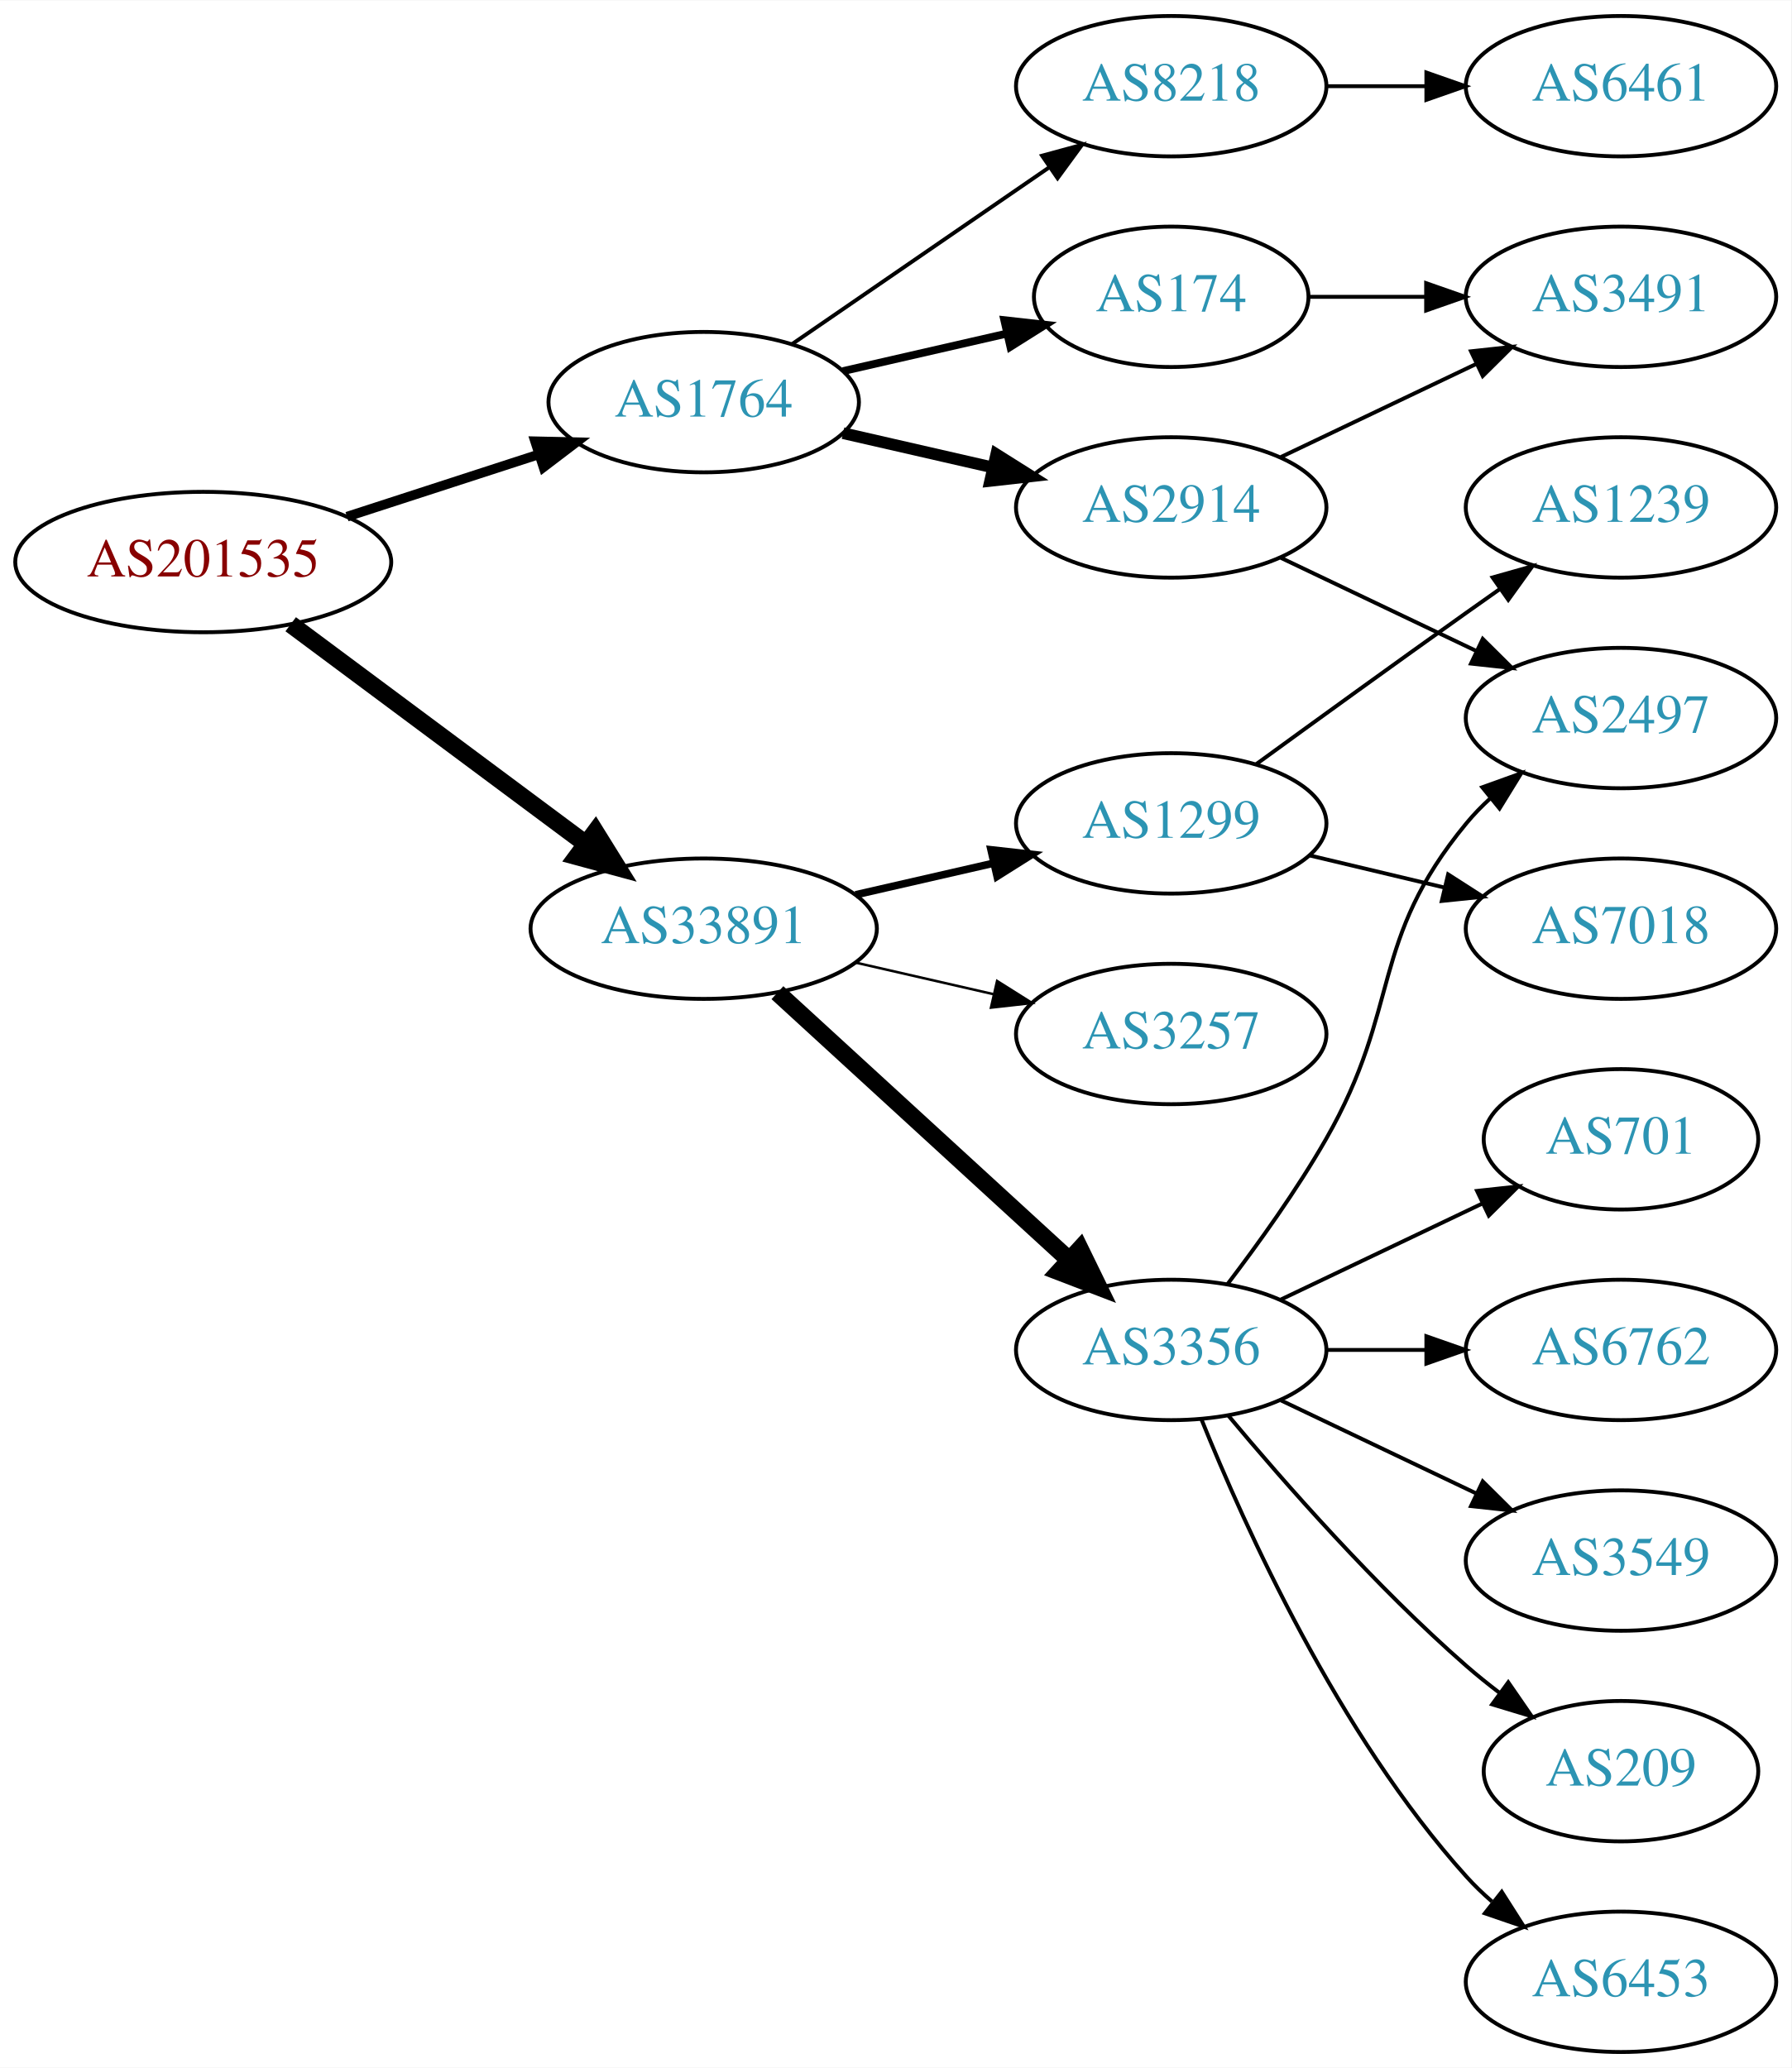
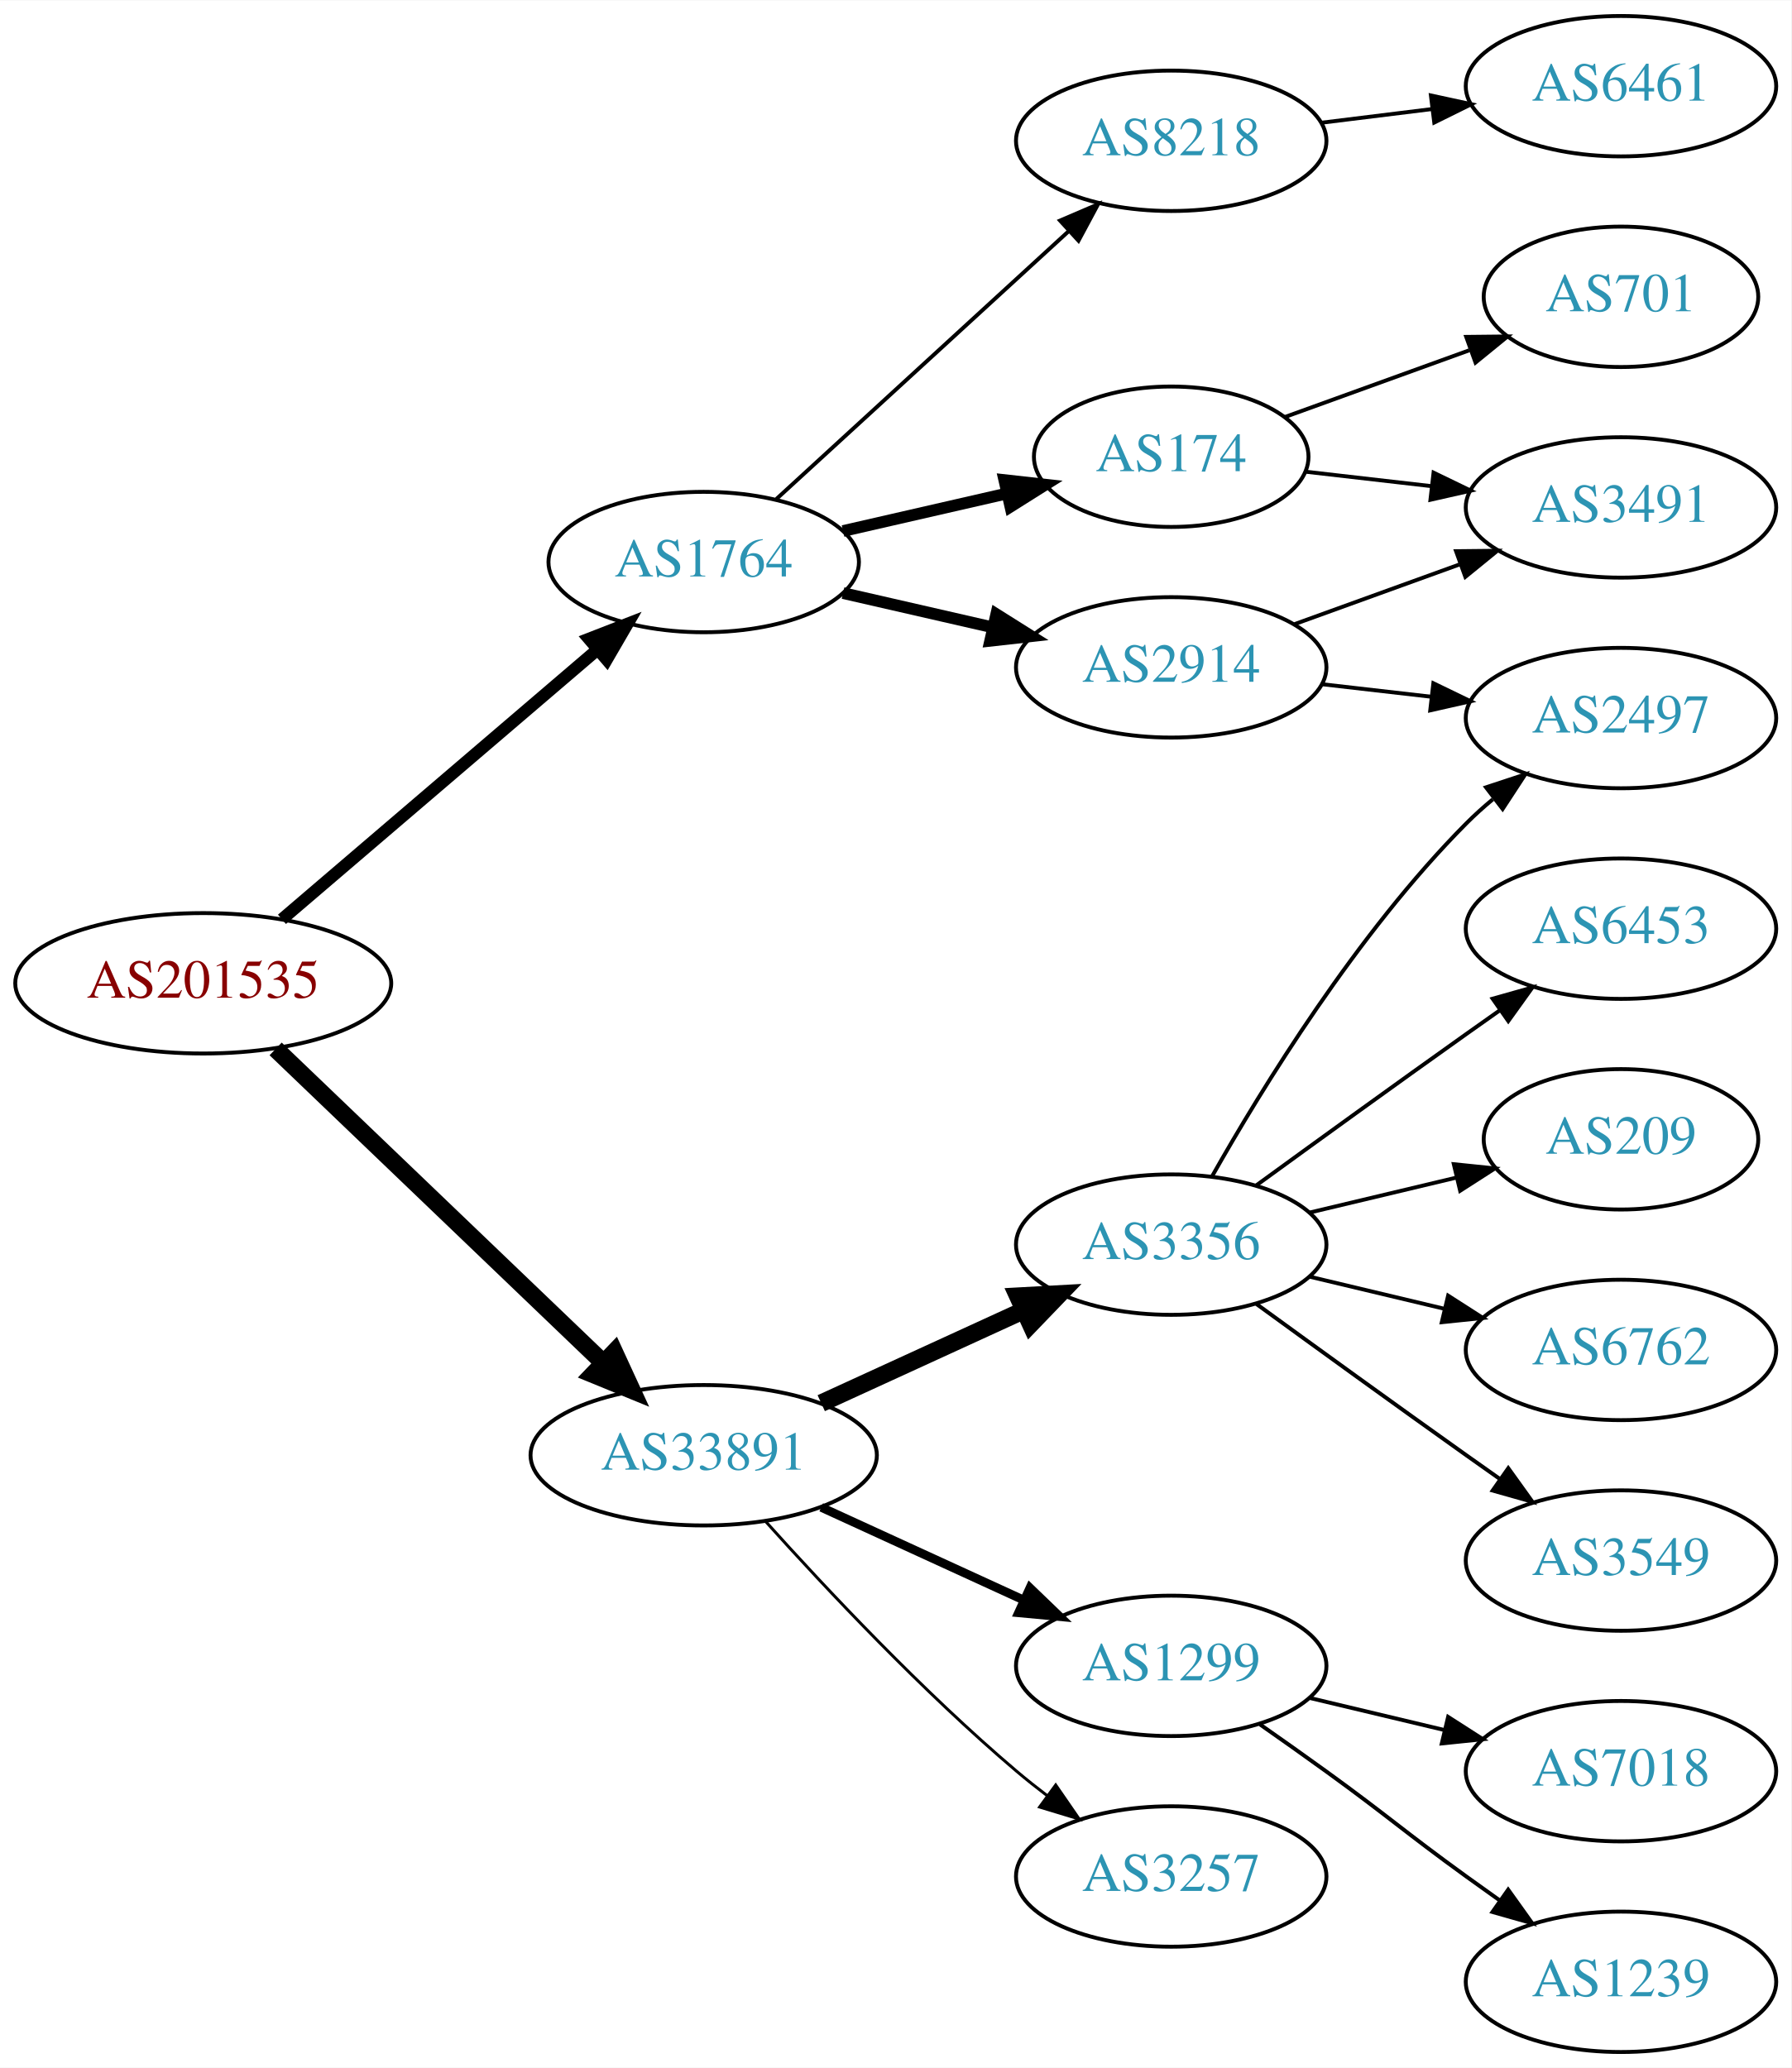
<svg xmlns="http://www.w3.org/2000/svg" xmlns:xlink="http://www.w3.org/1999/xlink" width="459pt" height="530pt" viewBox="0.00 0.00 459.17 530.00">
  <g id="graph0" class="graph" transform="scale(1 1) rotate(0) translate(4 526)">
    <polygon fill="white" stroke="none" points="-4,4 -4,-526 455.17,-526 455.17,4 -4,4" />
    <g id="node1" class="node">
      <g id="a_node1">
        <a xlink:href="/asn/201535" xlink:title="AS201535 ~ andom-tec [AT]">
-           <ellipse fill="#ffffff" stroke="black" cx="48.096" cy="-382" rx="48.192" ry="18" />
-           <text text-anchor="middle" x="48.096" y="-378.3" font-family="Times,serif" font-size="14.00" fill="#880000">AS201535</text>
+           <ellipse fill="#ffffff" stroke="black" cx="48.096" cy="-274" rx="48.192" ry="18" />
+           <text text-anchor="middle" x="48.096" y="-270.3" font-family="Times,serif" font-size="14.00" fill="#880000">AS201535</text>
        </a>
      </g>
    </g>
    <g id="node2" class="node">
      <g id="a_node2">
        <a xlink:href="/asn/1764" xlink:title="AS1764 ~ NEXTLAYER-AS [AT]">
-           <ellipse fill="#ffffff" stroke="black" cx="176.388" cy="-423" rx="39.794" ry="18" />
-           <text text-anchor="middle" x="176.388" y="-419.3" font-family="Times,serif" font-size="14.00" fill="#2c94b3">AS1764</text>
+           <ellipse fill="#ffffff" stroke="black" cx="176.388" cy="-382" rx="39.794" ry="18" />
+           <text text-anchor="middle" x="176.388" y="-378.3" font-family="Times,serif" font-size="14.00" fill="#2c94b3">AS1764</text>
        </a>
      </g>
    </g>
    <g id="edge1" class="edge">
-       <path fill="none" stroke="black" stroke-width="2.455" d="M84.948,-393.639C100.287,-398.619 118.287,-404.463 134.173,-409.62" />
-       <polygon fill="black" stroke="black" stroke-width="2.455" points="133.156,-412.969 143.748,-412.728 135.317,-406.312 133.156,-412.969" />
+       <path fill="none" stroke="black" stroke-width="3.15" d="M68.277,-290.403C89.851,-308.852 125.018,-338.926 149.132,-359.547" />
+       <polygon fill="black" stroke="black" stroke-width="3.15" points="146.976,-362.308 156.85,-366.148 151.525,-356.988 146.976,-362.308" />
    </g>
    <g id="node3" class="node">
      <g id="a_node3">
        <a xlink:href="/asn/33891" xlink:title="AS33891 ~ CORE-BACKBONE GMBH GLOBAL NETWORK [DE]">
-           <ellipse fill="#ffffff" stroke="black" cx="176.388" cy="-288" rx="44.393" ry="18" />
-           <text text-anchor="middle" x="176.388" y="-284.3" font-family="Times,serif" font-size="14.00" fill="#2c94b3">AS33891</text>
+           <ellipse fill="#ffffff" stroke="black" cx="176.388" cy="-153" rx="44.393" ry="18" />
+           <text text-anchor="middle" x="176.388" y="-149.3" font-family="Times,serif" font-size="14.00" fill="#2c94b3">AS33891</text>
        </a>
      </g>
    </g>
    <g id="edge2" class="edge">
-       <path fill="none" stroke="black" stroke-width="4.5" d="M70.519,-366.054C91.328,-350.566 123.078,-326.934 146.192,-309.731" />
-       <polygon fill="black" stroke="black" stroke-width="4.5" points="148.609,-312.84 154.28,-303.71 143.907,-306.522 148.609,-312.84" />
+       <path fill="none" stroke="black" stroke-width="4.5" d="M66.656,-257.175C88.522,-236.225 126.005,-200.314 150.74,-176.614" />
+       <polygon fill="black" stroke="black" stroke-width="4.5" points="153.48,-179.443 157.976,-169.682 148.032,-173.757 153.48,-179.443" />
    </g>
    <g id="node4" class="node">
      <g id="a_node4">
-         <a xlink:href="/asn/174" xlink:title="AS174 ~ Cogent Communications [US]">
-           <ellipse fill="#ffffff" stroke="black" cx="296.23" cy="-450" rx="35.194" ry="18" />
-           <text text-anchor="middle" x="296.23" y="-446.3" font-family="Times,serif" font-size="14.00" fill="#2c94b3">AS174</text>
+         <a xlink:href="/asn/2914" xlink:title="AS2914 ~ NTT America, Inc. [US]">
+           <ellipse fill="#ffffff" stroke="black" cx="296.23" cy="-355" rx="39.794" ry="18" />
+           <text text-anchor="middle" x="296.23" y="-351.3" font-family="Times,serif" font-size="14.00" fill="#2c94b3">AS2914</text>
        </a>
      </g>
    </g>
    <g id="edge3" class="edge">
-       <path fill="none" stroke="black" stroke-width="2" d="M212.107,-430.955C225.199,-433.955 240.222,-437.396 253.862,-440.522" />
-       <polygon fill="black" stroke="black" stroke-width="2" points="253.44,-444.016 263.97,-442.838 255.004,-437.193 253.44,-444.016" />
+       <path fill="none" stroke="black" stroke-width="3" d="M212.107,-374.045C224.107,-371.296 237.728,-368.175 250.42,-365.267" />
+       <polygon fill="black" stroke="black" stroke-width="3" points="251.386,-368.636 260.352,-362.991 249.823,-361.813 251.386,-368.636" />
    </g>
    <g id="node5" class="node">
      <g id="a_node5">
-         <a xlink:href="/asn/2914" xlink:title="AS2914 ~ NTT America, Inc. [US]">
-           <ellipse fill="#ffffff" stroke="black" cx="296.23" cy="-396" rx="39.794" ry="18" />
-           <text text-anchor="middle" x="296.23" y="-392.3" font-family="Times,serif" font-size="14.00" fill="#2c94b3">AS2914</text>
+         <a xlink:href="/asn/174" xlink:title="AS174 ~ Cogent Communications [US]">
+           <ellipse fill="#ffffff" stroke="black" cx="296.23" cy="-409" rx="35.194" ry="18" />
+           <text text-anchor="middle" x="296.23" y="-405.3" font-family="Times,serif" font-size="14.00" fill="#2c94b3">AS174</text>
        </a>
      </g>
    </g>
    <g id="edge4" class="edge">
-       <path fill="none" stroke="black" stroke-width="3" d="M212.107,-415.045C224.107,-412.296 237.728,-409.175 250.42,-406.267" />
-       <polygon fill="black" stroke="black" stroke-width="3" points="251.386,-409.636 260.352,-403.991 249.823,-402.813 251.386,-409.636" />
+       <path fill="none" stroke="black" stroke-width="3" d="M212.107,-389.955C225.199,-392.955 240.222,-396.396 253.862,-399.522" />
+       <polygon fill="black" stroke="black" stroke-width="3" points="253.44,-403.016 263.97,-401.838 255.004,-396.193 253.44,-403.016" />
    </g>
    <g id="node6" class="node">
      <g id="a_node6">
        <a xlink:href="/asn/8218" xlink:title="AS8218 ~ legacy Neotelecoms [FR]">
-           <ellipse fill="#ffffff" stroke="black" cx="296.23" cy="-504" rx="39.794" ry="18" />
-           <text text-anchor="middle" x="296.23" y="-500.3" font-family="Times,serif" font-size="14.00" fill="#2c94b3">AS8218</text>
+           <ellipse fill="#ffffff" stroke="black" cx="296.23" cy="-490" rx="39.794" ry="18" />
+           <text text-anchor="middle" x="296.23" y="-486.3" font-family="Times,serif" font-size="14.00" fill="#2c94b3">AS8218</text>
        </a>
      </g>
    </g>
    <g id="edge5" class="edge">
-       <path fill="none" stroke="black" d="M199.002,-437.857C217.49,-450.565 244.304,-468.995 264.934,-483.175" />
-       <polygon fill="black" stroke="black" points="263.13,-486.183 273.354,-488.963 267.096,-480.414 263.13,-486.183" />
-     </g>
-     <g id="node10" class="node">
-       <g id="a_node10">
-         <a xlink:href="/asn/1299" xlink:title="AS1299 ~ Telia Carrier [EU]">
-           <ellipse fill="#ffffff" stroke="black" cx="296.23" cy="-315" rx="39.794" ry="18" />
-           <text text-anchor="middle" x="296.23" y="-311.3" font-family="Times,serif" font-size="14.00" fill="#2c94b3">AS1299</text>
-         </a>
-       </g>
-     </g>
-     <g id="edge10" class="edge">
-       <path fill="none" stroke="black" stroke-width="1.929" d="M215.322,-296.692C226.563,-299.267 238.976,-302.111 250.599,-304.774" />
-       <polygon fill="black" stroke="black" stroke-width="1.929" points="250.031,-308.235 260.56,-307.057 251.595,-301.412 250.031,-308.235" />
+       <path fill="none" stroke="black" d="M195.03,-398.169C214.902,-416.382 247.365,-446.133 269.934,-466.817" />
+       <polygon fill="black" stroke="black" points="267.73,-469.545 277.467,-473.721 272.46,-464.384 267.73,-469.545" />
    </g>
    <g id="node11" class="node">
      <g id="a_node11">
        <a xlink:href="/asn/3356" xlink:title="AS3356 ~ Level 3 Parent, LLC [US]">
-           <ellipse fill="#ffffff" stroke="black" cx="296.23" cy="-180" rx="39.794" ry="18" />
-           <text text-anchor="middle" x="296.23" y="-176.3" font-family="Times,serif" font-size="14.00" fill="#2c94b3">AS3356</text>
+           <ellipse fill="#ffffff" stroke="black" cx="296.23" cy="-207" rx="39.794" ry="18" />
+           <text text-anchor="middle" x="296.23" y="-203.3" font-family="Times,serif" font-size="14.00" fill="#2c94b3">AS3356</text>
        </a>
      </g>
    </g>
    <g id="edge11" class="edge">
-       <path fill="none" stroke="black" stroke-width="4.5" d="M195.285,-271.597C215.214,-253.333 247.571,-223.678 270.048,-203.079" />
-       <polygon fill="black" stroke="black" stroke-width="4.5" points="272.838,-205.863 277.55,-196.203 267.517,-200.057 272.838,-205.863" />
+       <path fill="none" stroke="black" stroke-width="4.5" d="M206.517,-166.348C222.128,-173.502 241.526,-182.391 258.198,-190.03" />
+       <polygon fill="black" stroke="black" stroke-width="4.5" points="256.919,-193.775 267.65,-194.362 260.199,-186.616 256.919,-193.775" />
    </g>
    <g id="node12" class="node">
      <g id="a_node12">
+         <a xlink:href="/asn/1299" xlink:title="AS1299 ~ Telia Carrier [EU]">
+           <ellipse fill="#ffffff" stroke="black" cx="296.23" cy="-99" rx="39.794" ry="18" />
+           <text text-anchor="middle" x="296.23" y="-95.3" font-family="Times,serif" font-size="14.00" fill="#2c94b3">AS1299</text>
+         </a>
+       </g>
+     </g>
+     <g id="edge12" class="edge">
+       <path fill="none" stroke="black" stroke-width="2.25" d="M206.517,-139.652C222.128,-132.498 241.526,-123.609 258.198,-115.97" />
+       <polygon fill="black" stroke="black" stroke-width="2.25" points="260.017,-118.986 267.65,-111.638 257.101,-112.622 260.017,-118.986" />
+     </g>
+     <g id="node13" class="node">
+       <g id="a_node13">
        <a xlink:href="/asn/3257" xlink:title="AS3257 ~ GTT [DE]">
-           <ellipse fill="#ffffff" stroke="black" cx="296.23" cy="-261" rx="39.794" ry="18" />
-           <text text-anchor="middle" x="296.23" y="-257.3" font-family="Times,serif" font-size="14.00" fill="#2c94b3">AS3257</text>
-         </a>
-       </g>
-     </g>
-     <g id="edge12" class="edge">
-       <path fill="none" stroke="black" stroke-width="0.643" d="M215.322,-279.308C226.563,-276.733 238.976,-273.889 250.599,-271.226" />
-       <polygon fill="black" stroke="black" stroke-width="0.643" points="251.595,-274.588 260.56,-268.943 250.031,-267.765 251.595,-274.588" />
+           <ellipse fill="#ffffff" stroke="black" cx="296.23" cy="-45" rx="39.794" ry="18" />
+           <text text-anchor="middle" x="296.23" y="-41.3" font-family="Times,serif" font-size="14.00" fill="#2c94b3">AS3257</text>
+         </a>
+       </g>
+     </g>
+     <g id="edge13" class="edge">
+       <path fill="none" stroke="black" stroke-width="0.75" d="M192.32,-135.956C207.646,-118.903 232.582,-92.35 256.584,-72 259.081,-69.883 261.741,-67.768 264.453,-65.707" />
+       <polygon fill="black" stroke="black" stroke-width="0.75" points="266.619,-68.459 272.629,-59.734 262.489,-62.806 266.619,-68.459" />
    </g>
    <g id="node7" class="node">
      <g id="a_node7">
-         <a xlink:href="/asn/3491" xlink:title="AS3491 ~ PCCW Global, Inc. [US]">
-           <ellipse fill="#ffffff" stroke="black" cx="411.523" cy="-450" rx="39.794" ry="18" />
-           <text text-anchor="middle" x="411.523" y="-446.3" font-family="Times,serif" font-size="14.00" fill="#2c94b3">AS3491</text>
-         </a>
-       </g>
-     </g>
-     <g id="edge6" class="edge">
-       <path fill="none" stroke="black" d="M331.529,-450C340.906,-450 351.257,-450 361.291,-450" />
-       <polygon fill="black" stroke="black" points="361.58,-453.5 371.58,-450 361.58,-446.5 361.58,-453.5" />
-     </g>
-     <g id="edge7" class="edge">
-       <path fill="none" stroke="black" d="M324.367,-408.934C339.361,-416.081 358.182,-425.052 374.405,-432.785" />
-       <polygon fill="black" stroke="black" points="373.075,-436.028 383.608,-437.171 376.087,-429.709 373.075,-436.028" />
-     </g>
-     <g id="node8" class="node">
-       <g id="a_node8">
        <a xlink:href="/asn/2497" xlink:title="AS2497 ~ Internet Initiative Japan Inc. [JP]">
          <ellipse fill="#ffffff" stroke="black" cx="411.523" cy="-342" rx="39.794" ry="18" />
          <text text-anchor="middle" x="411.523" y="-338.3" font-family="Times,serif" font-size="14.00" fill="#2c94b3">AS2497</text>
        </a>
      </g>
    </g>
-     <g id="edge8" class="edge">
-       <path fill="none" stroke="black" d="M324.367,-383.066C339.361,-375.919 358.182,-366.948 374.405,-359.215" />
-       <polygon fill="black" stroke="black" points="376.087,-362.291 383.608,-354.829 373.075,-355.972 376.087,-362.291" />
+     <g id="edge6" class="edge">
+       <path fill="none" stroke="black" d="M334.955,-350.671C343.937,-349.641 353.635,-348.528 362.993,-347.454" />
+       <polygon fill="black" stroke="black" points="363.427,-350.927 372.963,-346.31 362.629,-343.973 363.427,-350.927" />
+     </g>
+     <g id="node8" class="node">
+       <g id="a_node8">
+         <a xlink:href="/asn/3491" xlink:title="AS3491 ~ PCCW Global, Inc. [US]">
+           <ellipse fill="#ffffff" stroke="black" cx="411.523" cy="-396" rx="39.794" ry="18" />
+           <text text-anchor="middle" x="411.523" y="-392.3" font-family="Times,serif" font-size="14.00" fill="#2c94b3">AS3491</text>
+         </a>
+       </g>
+     </g>
+     <g id="edge7" class="edge">
+       <path fill="none" stroke="black" d="M327.889,-366.095C340.861,-370.79 356.155,-376.324 370.035,-381.348" />
+       <polygon fill="black" stroke="black" points="369.246,-384.784 379.84,-384.896 371.628,-378.202 369.246,-384.784" />
+     </g>
+     <g id="edge9" class="edge">
+       <path fill="none" stroke="black" d="M330.609,-405.17C340.699,-404.012 351.982,-402.717 362.817,-401.474" />
+       <polygon fill="black" stroke="black" points="363.479,-404.921 373.014,-400.304 362.681,-397.967 363.479,-404.921" />
    </g>
    <g id="node9" class="node">
      <g id="a_node9">
+         <a xlink:href="/asn/701" xlink:title="AS701 ~ UUNET [US]">
+           <ellipse fill="#ffffff" stroke="black" cx="411.523" cy="-450" rx="35.194" ry="18" />
+           <text text-anchor="middle" x="411.523" y="-446.3" font-family="Times,serif" font-size="14.00" fill="#2c94b3">AS701</text>
+         </a>
+       </g>
+     </g>
+     <g id="edge8" class="edge">
+       <path fill="none" stroke="black" d="M325.235,-419.135C339.533,-424.309 357.135,-430.679 372.627,-436.286" />
+       <polygon fill="black" stroke="black" points="371.853,-439.728 382.448,-439.84 374.235,-433.146 371.853,-439.728" />
+     </g>
+     <g id="node10" class="node">
+       <g id="a_node10">
        <a xlink:href="/asn/6461" xlink:title="AS6461 ~ Zayo Bandwidth [US]">
          <ellipse fill="#ffffff" stroke="black" cx="411.523" cy="-504" rx="39.794" ry="18" />
          <text text-anchor="middle" x="411.523" y="-500.3" font-family="Times,serif" font-size="14.00" fill="#2c94b3">AS6461</text>
        </a>
      </g>
    </g>
-     <g id="edge9" class="edge">
-       <path fill="none" stroke="black" d="M335.902,-504C344.105,-504 352.869,-504 361.401,-504" />
-       <polygon fill="black" stroke="black" points="361.641,-507.5 371.641,-504 361.641,-500.5 361.641,-507.5" />
-     </g>
-     <g id="node18" class="node">
-       <g id="a_node18">
-         <a xlink:href="/asn/1239" xlink:title="AS1239 ~ Sprint [US]">
-           <ellipse fill="#ffffff" stroke="black" cx="411.523" cy="-396" rx="39.794" ry="18" />
-           <text text-anchor="middle" x="411.523" y="-392.3" font-family="Times,serif" font-size="14.00" fill="#2c94b3">AS1239</text>
-         </a>
-       </g>
-     </g>
-     <g id="edge19" class="edge">
-       <path fill="none" stroke="black" d="M318.078,-330.222C333.012,-341.091 353.626,-356.025 371.877,-369 374.697,-371.005 377.64,-373.085 380.588,-375.159" />
-       <polygon fill="black" stroke="black" points="378.616,-378.05 388.813,-380.926 382.634,-372.319 378.616,-378.05" />
-     </g>
-     <g id="node19" class="node">
-       <g id="a_node19">
-         <a xlink:href="/asn/7018" xlink:title="AS7018 ~ AT&amp;T Services, Inc. [US]">
+     <g id="edge10" class="edge">
+       <path fill="none" stroke="black" d="M334.64,-494.623C343.728,-495.746 353.566,-496.962 363.05,-498.134" />
+       <polygon fill="black" stroke="black" points="362.798,-501.629 373.152,-499.382 363.657,-494.682 362.798,-501.629" />
+     </g>
+     <g id="edge15" class="edge">
+       <path fill="none" stroke="black" d="M306.69,-224.49C319.472,-247.096 343.904,-286.886 371.877,-315 373.987,-317.121 376.283,-319.188 378.669,-321.171" />
+       <polygon fill="black" stroke="black" points="376.921,-324.242 386.984,-327.556 381.184,-318.69 376.921,-324.242" />
+     </g>
+     <g id="node14" class="node">
+       <g id="a_node14">
+         <a xlink:href="/asn/6453" xlink:title="AS6453 ~ TATA COMMUNICATIONS (AMERICA) INC [US]">
          <ellipse fill="#ffffff" stroke="black" cx="411.523" cy="-288" rx="39.794" ry="18" />
-           <text text-anchor="middle" x="411.523" y="-284.3" font-family="Times,serif" font-size="14.00" fill="#2c94b3">AS7018</text>
-         </a>
-       </g>
-     </g>
-     <g id="edge20" class="edge">
-       <path fill="none" stroke="black" d="M331.837,-306.752C342.709,-304.162 354.863,-301.265 366.305,-298.538" />
-       <polygon fill="black" stroke="black" points="367.212,-301.92 376.128,-296.197 365.589,-295.111 367.212,-301.92" />
-     </g>
-     <g id="edge13" class="edge">
-       <path fill="none" stroke="black" d="M310.691,-196.913C318.584,-207.27 328.434,-220.992 335.877,-234 355.441,-268.194 346.812,-284.606 371.877,-315 373.732,-317.25 375.819,-319.396 378.038,-321.424" />
-       <polygon fill="black" stroke="black" points="375.973,-324.256 385.942,-327.844 380.386,-318.823 375.973,-324.256" />
-     </g>
-     <g id="node13" class="node">
-       <g id="a_node13">
+           <text text-anchor="middle" x="411.523" y="-284.3" font-family="Times,serif" font-size="14.00" fill="#2c94b3">AS6453</text>
+         </a>
+       </g>
+     </g>
+     <g id="edge14" class="edge">
+       <path fill="none" stroke="black" d="M318.078,-222.222C333.012,-233.091 353.626,-248.025 371.877,-261 374.697,-263.005 377.64,-265.085 380.588,-267.159" />
+       <polygon fill="black" stroke="black" points="378.616,-270.05 388.813,-272.926 382.634,-264.319 378.616,-270.05" />
+     </g>
+     <g id="node15" class="node">
+       <g id="a_node15">
+         <a xlink:href="/asn/209" xlink:title="AS209 ~ CenturyLink Communications, LLC [US]">
+           <ellipse fill="#ffffff" stroke="black" cx="411.523" cy="-234" rx="35.194" ry="18" />
+           <text text-anchor="middle" x="411.523" y="-230.3" font-family="Times,serif" font-size="14.00" fill="#2c94b3">AS209</text>
+         </a>
+       </g>
+     </g>
+     <g id="edge16" class="edge">
+       <path fill="none" stroke="black" d="M331.837,-215.248C343.632,-218.058 356.937,-221.229 369.204,-224.153" />
+       <polygon fill="black" stroke="black" points="368.67,-227.624 379.209,-226.537 370.293,-220.814 368.67,-227.624" />
+     </g>
+     <g id="node16" class="node">
+       <g id="a_node16">
+         <a xlink:href="/asn/6762" xlink:title="AS6762 ~ TELECOM ITALIA SPARKLE S.p.A. [IT]">
+           <ellipse fill="#ffffff" stroke="black" cx="411.523" cy="-180" rx="39.794" ry="18" />
+           <text text-anchor="middle" x="411.523" y="-176.3" font-family="Times,serif" font-size="14.00" fill="#2c94b3">AS6762</text>
+         </a>
+       </g>
+     </g>
+     <g id="edge17" class="edge">
+       <path fill="none" stroke="black" d="M331.837,-198.752C342.709,-196.162 354.863,-193.265 366.305,-190.538" />
+       <polygon fill="black" stroke="black" points="367.212,-193.92 376.128,-188.197 365.589,-187.111 367.212,-193.92" />
+     </g>
+     <g id="node17" class="node">
+       <g id="a_node17">
        <a xlink:href="/asn/3549" xlink:title="AS3549 ~ Level 3 Parent, LLC [US]">
          <ellipse fill="#ffffff" stroke="black" cx="411.523" cy="-126" rx="39.794" ry="18" />
          <text text-anchor="middle" x="411.523" y="-122.3" font-family="Times,serif" font-size="14.00" fill="#2c94b3">AS3549</text>
        </a>
      </g>
    </g>
-     <g id="edge14" class="edge">
-       <path fill="none" stroke="black" d="M324.367,-167.066C339.361,-159.919 358.182,-150.948 374.405,-143.215" />
-       <polygon fill="black" stroke="black" points="376.087,-146.291 383.608,-138.829 373.075,-139.972 376.087,-146.291" />
-     </g>
-     <g id="node14" class="node">
-       <g id="a_node14">
-         <a xlink:href="/asn/209" xlink:title="AS209 ~ CenturyLink Communications, LLC [US]">
-           <ellipse fill="#ffffff" stroke="black" cx="411.523" cy="-72" rx="35.194" ry="18" />
-           <text text-anchor="middle" x="411.523" y="-68.3" font-family="Times,serif" font-size="14.00" fill="#2c94b3">AS209</text>
-         </a>
-       </g>
-     </g>
-     <g id="edge15" class="edge">
-       <path fill="none" stroke="black" d="M310.86,-163.183C325.143,-146.071 348.689,-119.255 371.877,-99 374.546,-96.668 377.419,-94.352 380.35,-92.114" />
-       <polygon fill="black" stroke="black" points="382.627,-94.784 388.641,-86.061 378.5,-89.13 382.627,-94.784" />
-     </g>
-     <g id="node15" class="node">
-       <g id="a_node15">
-         <a xlink:href="/asn/6453" xlink:title="AS6453 ~ TATA COMMUNICATIONS (AMERICA) INC [US]">
+     <g id="edge18" class="edge">
+       <path fill="none" stroke="black" d="M318.078,-191.778C333.012,-180.909 353.626,-165.975 371.877,-153 374.697,-150.995 377.64,-148.915 380.588,-146.841" />
+       <polygon fill="black" stroke="black" points="382.634,-149.681 388.813,-141.074 378.616,-143.95 382.634,-149.681" />
+     </g>
+     <g id="node18" class="node">
+       <g id="a_node18">
+         <a xlink:href="/asn/7018" xlink:title="AS7018 ~ AT&amp;T Services, Inc. [US]">
+           <ellipse fill="#ffffff" stroke="black" cx="411.523" cy="-72" rx="39.794" ry="18" />
+           <text text-anchor="middle" x="411.523" y="-68.3" font-family="Times,serif" font-size="14.00" fill="#2c94b3">AS7018</text>
+         </a>
+       </g>
+     </g>
+     <g id="edge19" class="edge">
+       <path fill="none" stroke="black" d="M331.837,-90.752C342.709,-88.162 354.863,-85.265 366.305,-82.538" />
+       <polygon fill="black" stroke="black" points="367.212,-85.92 376.128,-80.197 365.589,-79.111 367.212,-85.92" />
+     </g>
+     <g id="node19" class="node">
+       <g id="a_node19">
+         <a xlink:href="/asn/1239" xlink:title="AS1239 ~ Sprint [US]">
          <ellipse fill="#ffffff" stroke="black" cx="411.523" cy="-18" rx="39.794" ry="18" />
-           <text text-anchor="middle" x="411.523" y="-14.3" font-family="Times,serif" font-size="14.00" fill="#2c94b3">AS6453</text>
-         </a>
-       </g>
-     </g>
-     <g id="edge16" class="edge">
-       <path fill="none" stroke="black" d="M303.978,-162.213C315.029,-134.757 339.082,-81.422 371.877,-45 373.879,-42.776 376.098,-40.637 378.43,-38.603" />
-       <polygon fill="black" stroke="black" points="380.961,-41.065 386.649,-32.127 376.628,-35.567 380.961,-41.065" />
-     </g>
-     <g id="node16" class="node">
-       <g id="a_node16">
-         <a xlink:href="/asn/701" xlink:title="AS701 ~ UUNET [US]">
-           <ellipse fill="#ffffff" stroke="black" cx="411.523" cy="-234" rx="35.194" ry="18" />
-           <text text-anchor="middle" x="411.523" y="-230.3" font-family="Times,serif" font-size="14.00" fill="#2c94b3">AS701</text>
-         </a>
-       </g>
-     </g>
-     <g id="edge17" class="edge">
-       <path fill="none" stroke="black" d="M324.367,-192.934C339.798,-200.29 359.284,-209.577 375.819,-217.459" />
-       <polygon fill="black" stroke="black" points="374.628,-220.768 385.161,-221.911 377.64,-214.449 374.628,-220.768" />
-     </g>
-     <g id="node17" class="node">
-       <g id="a_node17">
-         <a xlink:href="/asn/6762" xlink:title="AS6762 ~ TELECOM ITALIA SPARKLE S.p.A. [IT]">
-           <ellipse fill="#ffffff" stroke="black" cx="411.523" cy="-180" rx="39.794" ry="18" />
-           <text text-anchor="middle" x="411.523" y="-176.3" font-family="Times,serif" font-size="14.00" fill="#2c94b3">AS6762</text>
-         </a>
-       </g>
-     </g>
-     <g id="edge18" class="edge">
-       <path fill="none" stroke="black" d="M335.902,-180C344.105,-180 352.869,-180 361.401,-180" />
-       <polygon fill="black" stroke="black" points="361.641,-183.5 371.641,-180 361.641,-176.5 361.641,-183.5" />
+           <text text-anchor="middle" x="411.523" y="-14.3" font-family="Times,serif" font-size="14.00" fill="#2c94b3">AS1239</text>
+         </a>
+       </g>
+     </g>
+     <g id="edge20" class="edge">
+       <path fill="none" stroke="black" d="M318.987,-83.991C324.522,-80.121 330.44,-75.936 335.877,-72 352.076,-60.271 355.677,-56.729 371.877,-45 374.68,-42.971 377.611,-40.875 380.552,-38.791" />
+       <polygon fill="black" stroke="black" points="382.603,-41.627 388.766,-33.009 378.574,-35.903 382.603,-41.627" />
    </g>
  </g>
</svg>
